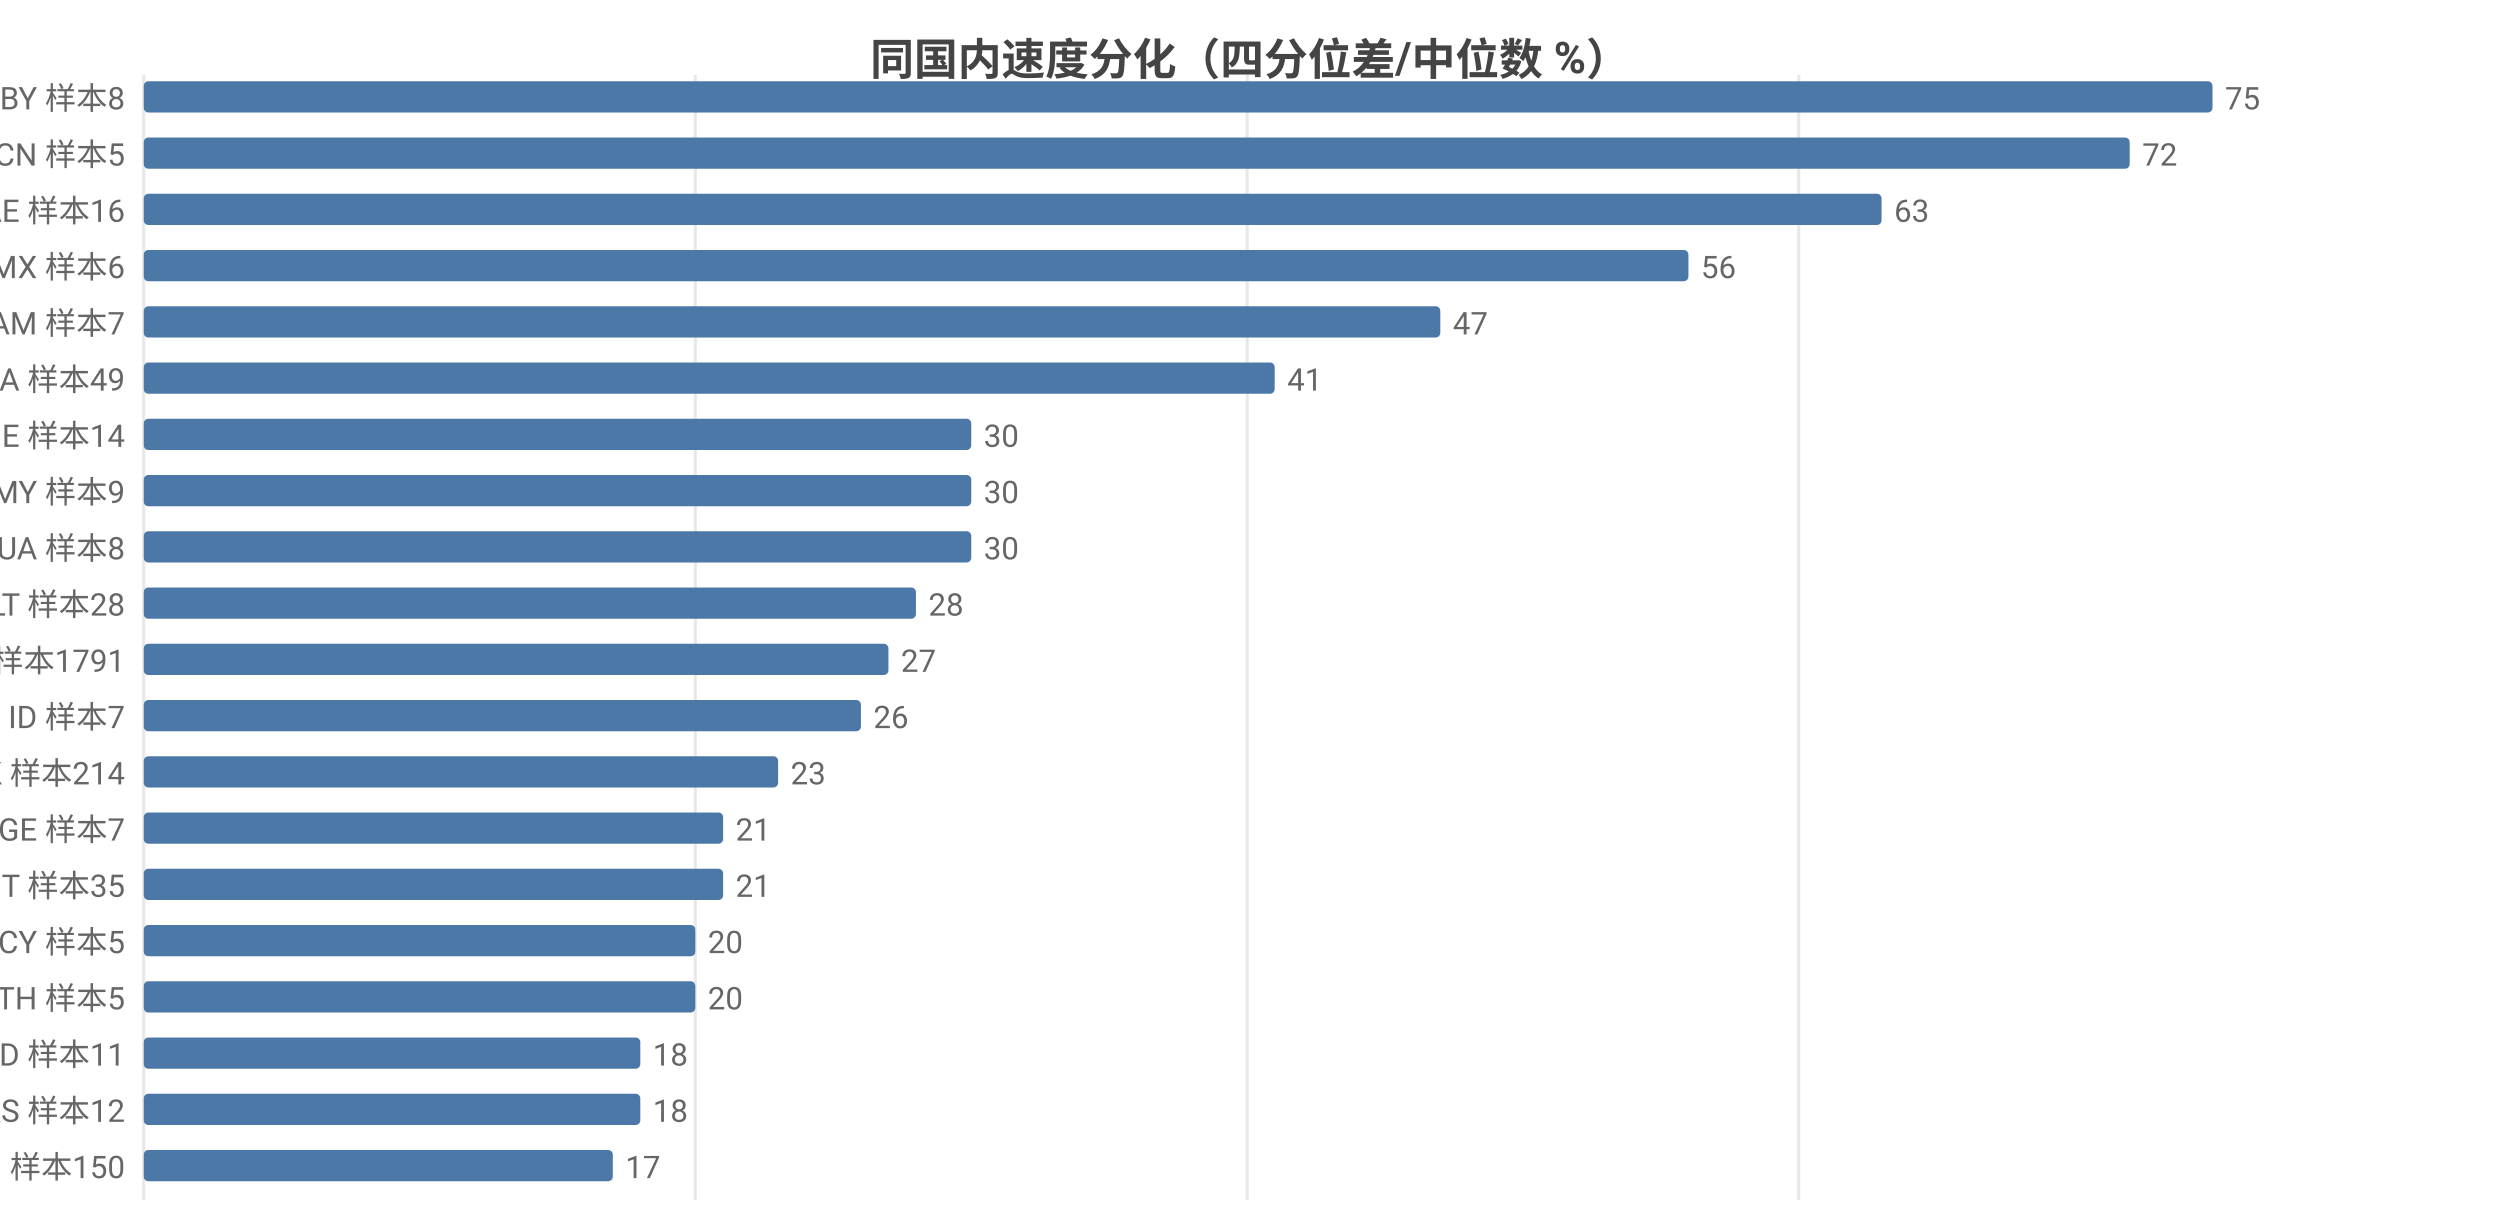
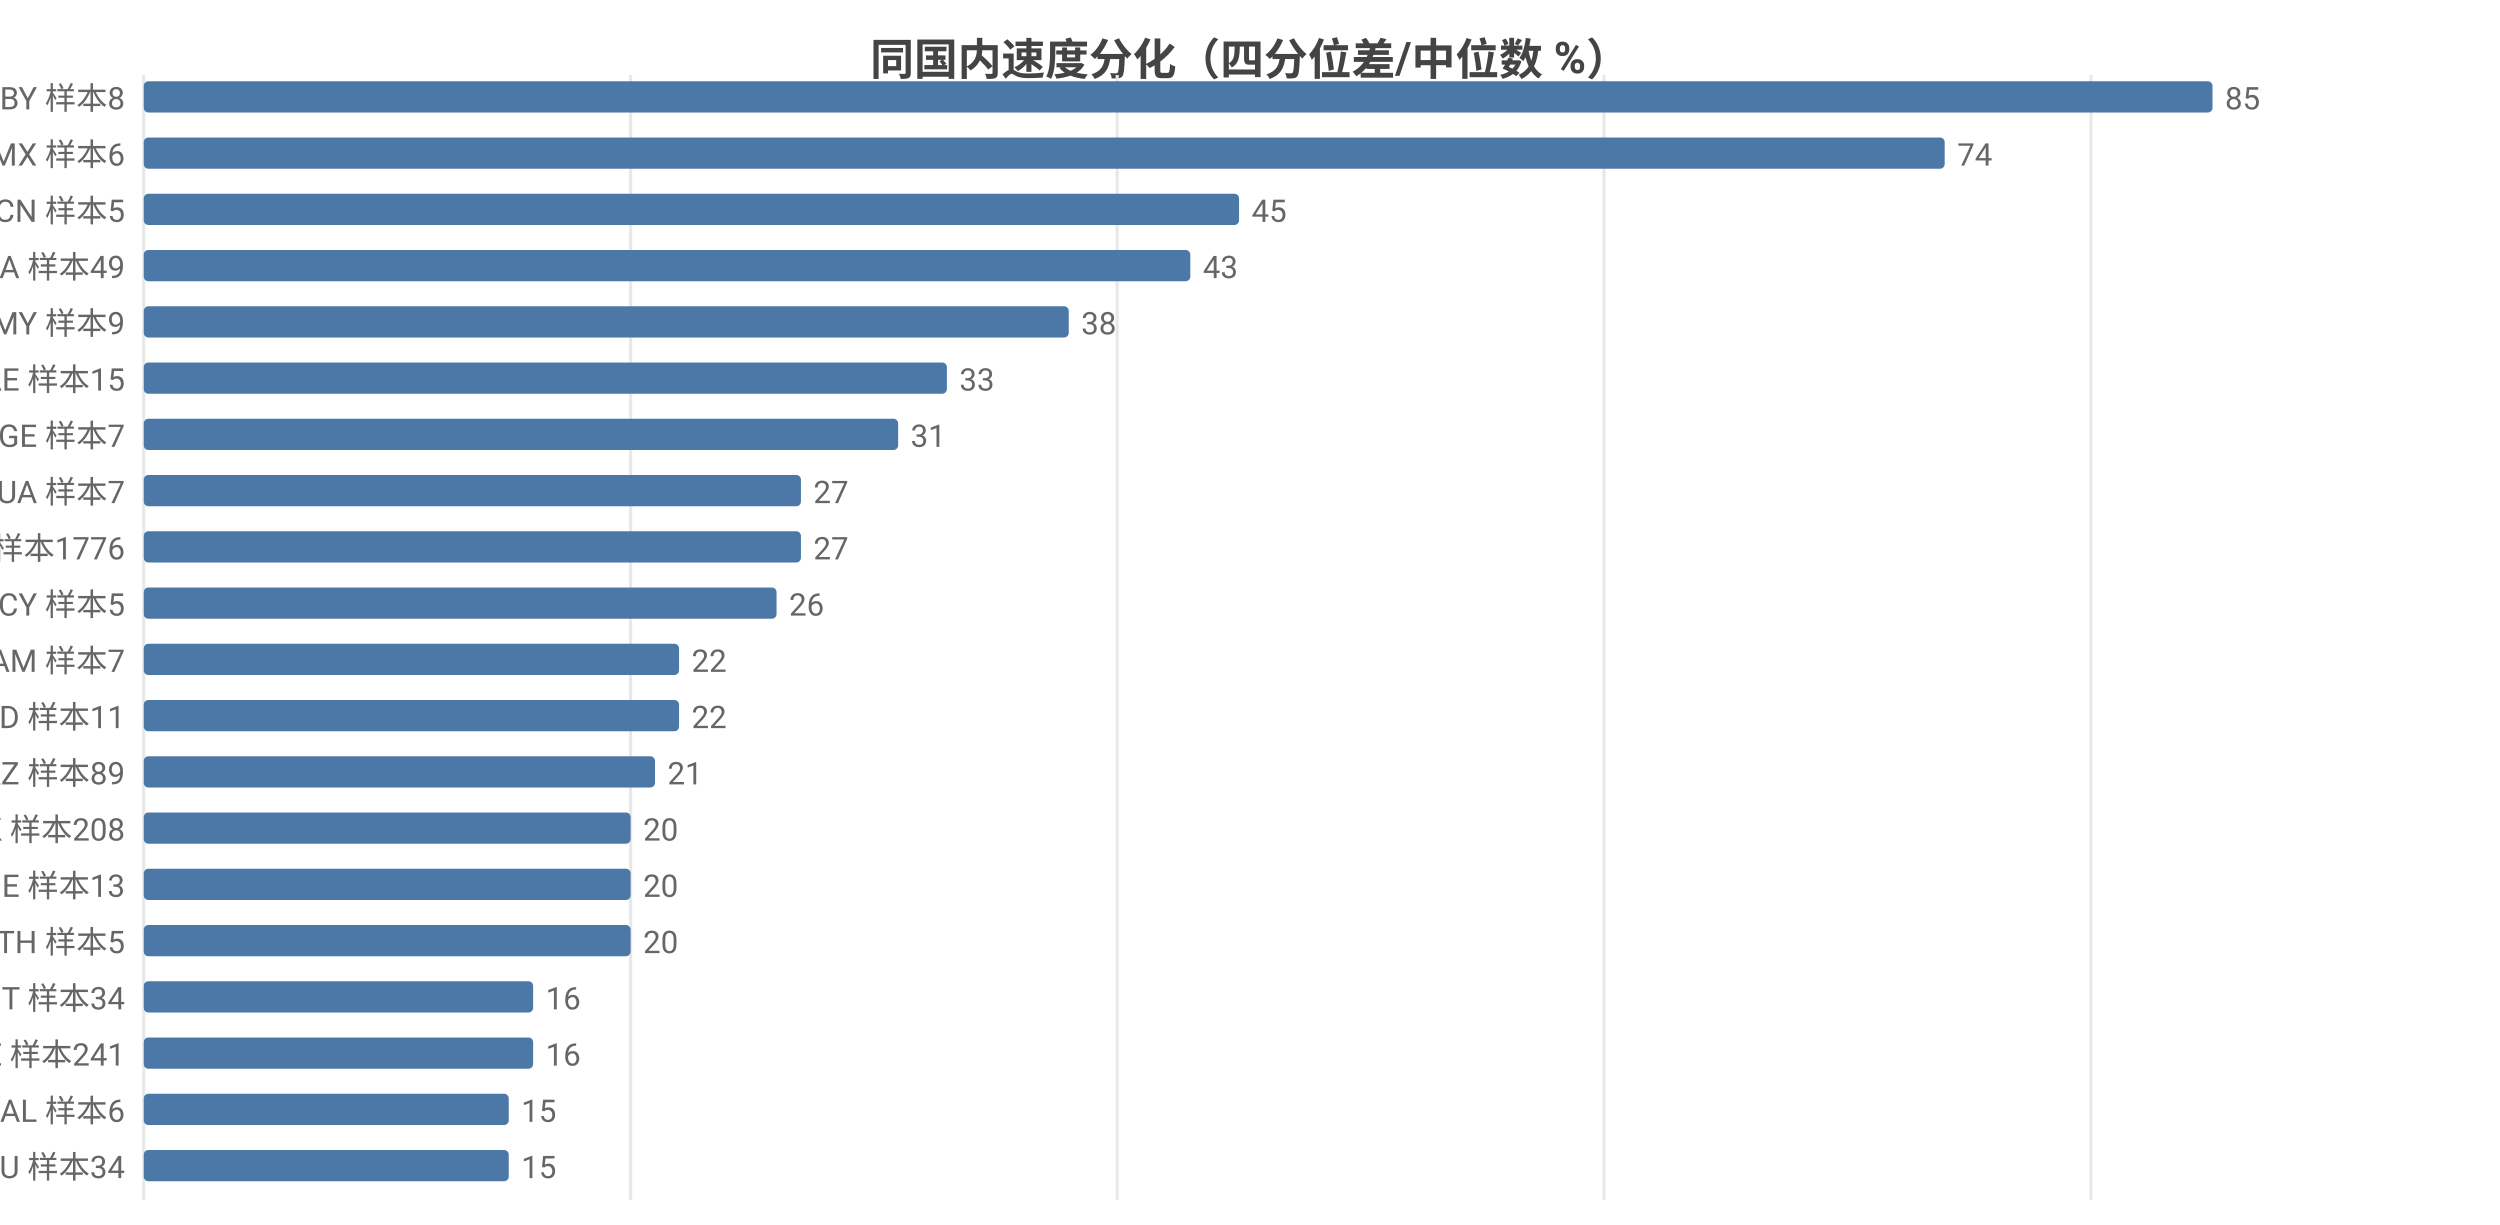
<svg xmlns="http://www.w3.org/2000/svg" width="800" height="392" viewBox="0 0 800 392">
  <rect width="800" height="392" fill="#ffffff" />
  <style>text{font-family:system-ui,-apple-system,'Segoe UI',Roboto,'PingFang SC','Microsoft YaHei','Noto Sans CJK SC',sans-serif}.g{stroke:#e8e8e8;stroke-width:1}.a{stroke:#999;stroke-width:1}.t{font-size:10px;fill:#666}.m{font-size:10px;text-anchor:middle;fill:#666}.e{font-size:10px;text-anchor:end;fill:#666}.l{font-size:11px;fill:#333}.tt{font-size:14px;font-weight:600;text-anchor:middle;fill:#444}.em{font-size:13px;text-anchor:middle;fill:#999}</style>
  <text class="tt" x="400.0" y="24">同国内速度分化（四分位差/中位数 %）</text>
  <line class="g" x1="46" y1="24" x2="46" y2="384" />
-   <line class="g" x1="222.5" y1="24" x2="222.5" y2="384" />
-   <line class="g" x1="399.1" y1="24" x2="399.1" y2="384" />
-   <line class="g" x1="575.6" y1="24" x2="575.6" y2="384" />
+   <line class="g" x1="201.8" y1="24" x2="201.8" y2="384" />
+   <line class="g" x1="357.5" y1="24" x2="357.5" y2="384" />
+   <line class="g" x1="513.3" y1="24" x2="513.3" y2="384" />
+   <line class="g" x1="669.1" y1="24" x2="669.1" y2="384" />
  <text class="e" x="40" y="35">BY 样本8</text>
  <rect x="46" y="26" width="662" height="10" fill="#4c78a8" rx="1.5" />
-   <text class="t" x="712" y="35">75</text>
-   <text class="e" x="40" y="53">CN 样本5</text>
-   <rect x="46" y="44" width="635.5" height="10" fill="#4c78a8" rx="1.5" />
-   <text class="t" x="685.5" y="53">72</text>
-   <text class="e" x="40" y="71">AE 样本16</text>
-   <rect x="46" y="62" width="556.1" height="10" fill="#4c78a8" rx="1.5" />
-   <text class="t" x="606.1" y="71">63</text>
-   <text class="e" x="40" y="89">MX 样本6</text>
-   <rect x="46" y="80" width="494.3" height="10" fill="#4c78a8" rx="1.5" />
-   <text class="t" x="544.3" y="89">56</text>
-   <text class="e" x="40" y="107">AM 样本7</text>
-   <rect x="46" y="98" width="414.9" height="10" fill="#4c78a8" rx="1.5" />
-   <text class="t" x="464.9" y="107">47</text>
-   <text class="e" x="40" y="125">CA 样本49</text>
-   <rect x="46" y="116" width="361.9" height="10" fill="#4c78a8" rx="1.5" />
-   <text class="t" x="411.9" y="125">41</text>
-   <text class="e" x="40" y="143">IE 样本14</text>
-   <rect x="46" y="134" width="264.8" height="10" fill="#4c78a8" rx="1.5" />
-   <text class="t" x="314.8" y="143">30</text>
-   <text class="e" x="40" y="161">MY 样本9</text>
-   <rect x="46" y="152" width="264.8" height="10" fill="#4c78a8" rx="1.5" />
-   <text class="t" x="314.8" y="161">30</text>
-   <text class="e" x="40" y="179">UA 样本8</text>
-   <rect x="46" y="170" width="264.8" height="10" fill="#4c78a8" rx="1.5" />
-   <text class="t" x="314.8" y="179">30</text>
-   <text class="e" x="40" y="197">LT 样本28</text>
-   <rect x="46" y="188" width="247.1" height="10" fill="#4c78a8" rx="1.5" />
-   <text class="t" x="297.1" y="197">28</text>
-   <text class="e" x="40" y="215">US 样本1791</text>
-   <rect x="46" y="206" width="238.3" height="10" fill="#4c78a8" rx="1.5" />
-   <text class="t" x="288.3" y="215">27</text>
-   <text class="e" x="40" y="233">ID 样本7</text>
-   <rect x="46" y="224" width="229.5" height="10" fill="#4c78a8" rx="1.5" />
-   <text class="t" x="279.5" y="233">26</text>
-   <text class="e" x="40" y="251">HK 样本214</text>
-   <rect x="46" y="242" width="203.0" height="10" fill="#4c78a8" rx="1.5" />
-   <text class="t" x="253.0" y="251">23</text>
-   <text class="e" x="40" y="269">GE 样本7</text>
-   <rect x="46" y="260" width="185.4" height="10" fill="#4c78a8" rx="1.5" />
-   <text class="t" x="235.4" y="269">21</text>
-   <text class="e" x="40" y="287">IT 样本35</text>
-   <rect x="46" y="278" width="185.4" height="10" fill="#4c78a8" rx="1.5" />
-   <text class="t" x="235.4" y="287">21</text>
-   <text class="e" x="40" y="305">CY 样本5</text>
-   <rect x="46" y="296" width="176.5" height="10" fill="#4c78a8" rx="1.5" />
-   <text class="t" x="226.5" y="305">20</text>
-   <text class="e" x="40" y="323">TH 样本5</text>
-   <rect x="46" y="314" width="176.5" height="10" fill="#4c78a8" rx="1.5" />
-   <text class="t" x="226.5" y="323">20</text>
-   <text class="e" x="40" y="341">MD 样本11</text>
-   <rect x="46" y="332" width="158.9" height="10" fill="#4c78a8" rx="1.5" />
-   <text class="t" x="208.9" y="341">18</text>
-   <text class="e" x="40" y="359">RS 样本12</text>
-   <rect x="46" y="350" width="158.9" height="10" fill="#4c78a8" rx="1.5" />
-   <text class="t" x="208.9" y="359">18</text>
-   <text class="e" x="40" y="377">CH 样本150</text>
-   <rect x="46" y="368" width="150.1" height="10" fill="#4c78a8" rx="1.5" />
-   <text class="t" x="200.1" y="377">17</text>
+   <text class="t" x="712" y="35">85</text>
+   <text class="e" x="40" y="53">MX 样本6</text>
+   <rect x="46" y="44" width="576.3" height="10" fill="#4c78a8" rx="1.5" />
+   <text class="t" x="626.3" y="53">74</text>
+   <text class="e" x="40" y="71">CN 样本5</text>
+   <rect x="46" y="62" width="350.5" height="10" fill="#4c78a8" rx="1.5" />
+   <text class="t" x="400.5" y="71">45</text>
+   <text class="e" x="40" y="89">CA 样本49</text>
+   <rect x="46" y="80" width="334.9" height="10" fill="#4c78a8" rx="1.5" />
+   <text class="t" x="384.9" y="89">43</text>
+   <text class="e" x="40" y="107">MY 样本9</text>
+   <rect x="46" y="98" width="296.0" height="10" fill="#4c78a8" rx="1.5" />
+   <text class="t" x="346.0" y="107">38</text>
+   <text class="e" x="40" y="125">AE 样本15</text>
+   <rect x="46" y="116" width="257.0" height="10" fill="#4c78a8" rx="1.5" />
+   <text class="t" x="307.0" y="125">33</text>
+   <text class="e" x="40" y="143">GE 样本7</text>
+   <rect x="46" y="134" width="241.4" height="10" fill="#4c78a8" rx="1.5" />
+   <text class="t" x="291.4" y="143">31</text>
+   <text class="e" x="40" y="161">UA 样本7</text>
+   <rect x="46" y="152" width="210.3" height="10" fill="#4c78a8" rx="1.5" />
+   <text class="t" x="260.3" y="161">27</text>
+   <text class="e" x="40" y="179">US 样本1776</text>
+   <rect x="46" y="170" width="210.3" height="10" fill="#4c78a8" rx="1.5" />
+   <text class="t" x="260.3" y="179">27</text>
+   <text class="e" x="40" y="197">CY 样本5</text>
+   <rect x="46" y="188" width="202.5" height="10" fill="#4c78a8" rx="1.5" />
+   <text class="t" x="252.5" y="197">26</text>
+   <text class="e" x="40" y="215">AM 样本7</text>
+   <rect x="46" y="206" width="171.3" height="10" fill="#4c78a8" rx="1.5" />
+   <text class="t" x="221.3" y="215">22</text>
+   <text class="e" x="40" y="233">MD 样本11</text>
+   <rect x="46" y="224" width="171.3" height="10" fill="#4c78a8" rx="1.5" />
+   <text class="t" x="221.3" y="233">22</text>
+   <text class="e" x="40" y="251">KZ 样本89</text>
+   <rect x="46" y="242" width="163.6" height="10" fill="#4c78a8" rx="1.5" />
+   <text class="t" x="213.6" y="251">21</text>
+   <text class="e" x="40" y="269">HK 样本208</text>
+   <rect x="46" y="260" width="155.8" height="10" fill="#4c78a8" rx="1.5" />
+   <text class="t" x="205.8" y="269">20</text>
+   <text class="e" x="40" y="287">IE 样本13</text>
+   <rect x="46" y="278" width="155.8" height="10" fill="#4c78a8" rx="1.5" />
+   <text class="t" x="205.8" y="287">20</text>
+   <text class="e" x="40" y="305">TH 样本5</text>
+   <rect x="46" y="296" width="155.8" height="10" fill="#4c78a8" rx="1.5" />
+   <text class="t" x="205.8" y="305">20</text>
+   <text class="e" x="40" y="323">IT 样本34</text>
+   <rect x="46" y="314" width="124.6" height="10" fill="#4c78a8" rx="1.5" />
+   <text class="t" x="174.6" y="323">16</text>
+   <text class="e" x="40" y="341">SE 样本241</text>
+   <rect x="46" y="332" width="124.6" height="10" fill="#4c78a8" rx="1.5" />
+   <text class="t" x="174.6" y="341">16</text>
+   <text class="e" x="40" y="359">AL 样本6</text>
+   <rect x="46" y="350" width="116.8" height="10" fill="#4c78a8" rx="1.5" />
+   <text class="t" x="166.8" y="359">15</text>
+   <text class="e" x="40" y="377">AU 样本34</text>
+   <rect x="46" y="368" width="116.8" height="10" fill="#4c78a8" rx="1.5" />
+   <text class="t" x="166.8" y="377">15</text>
</svg>
